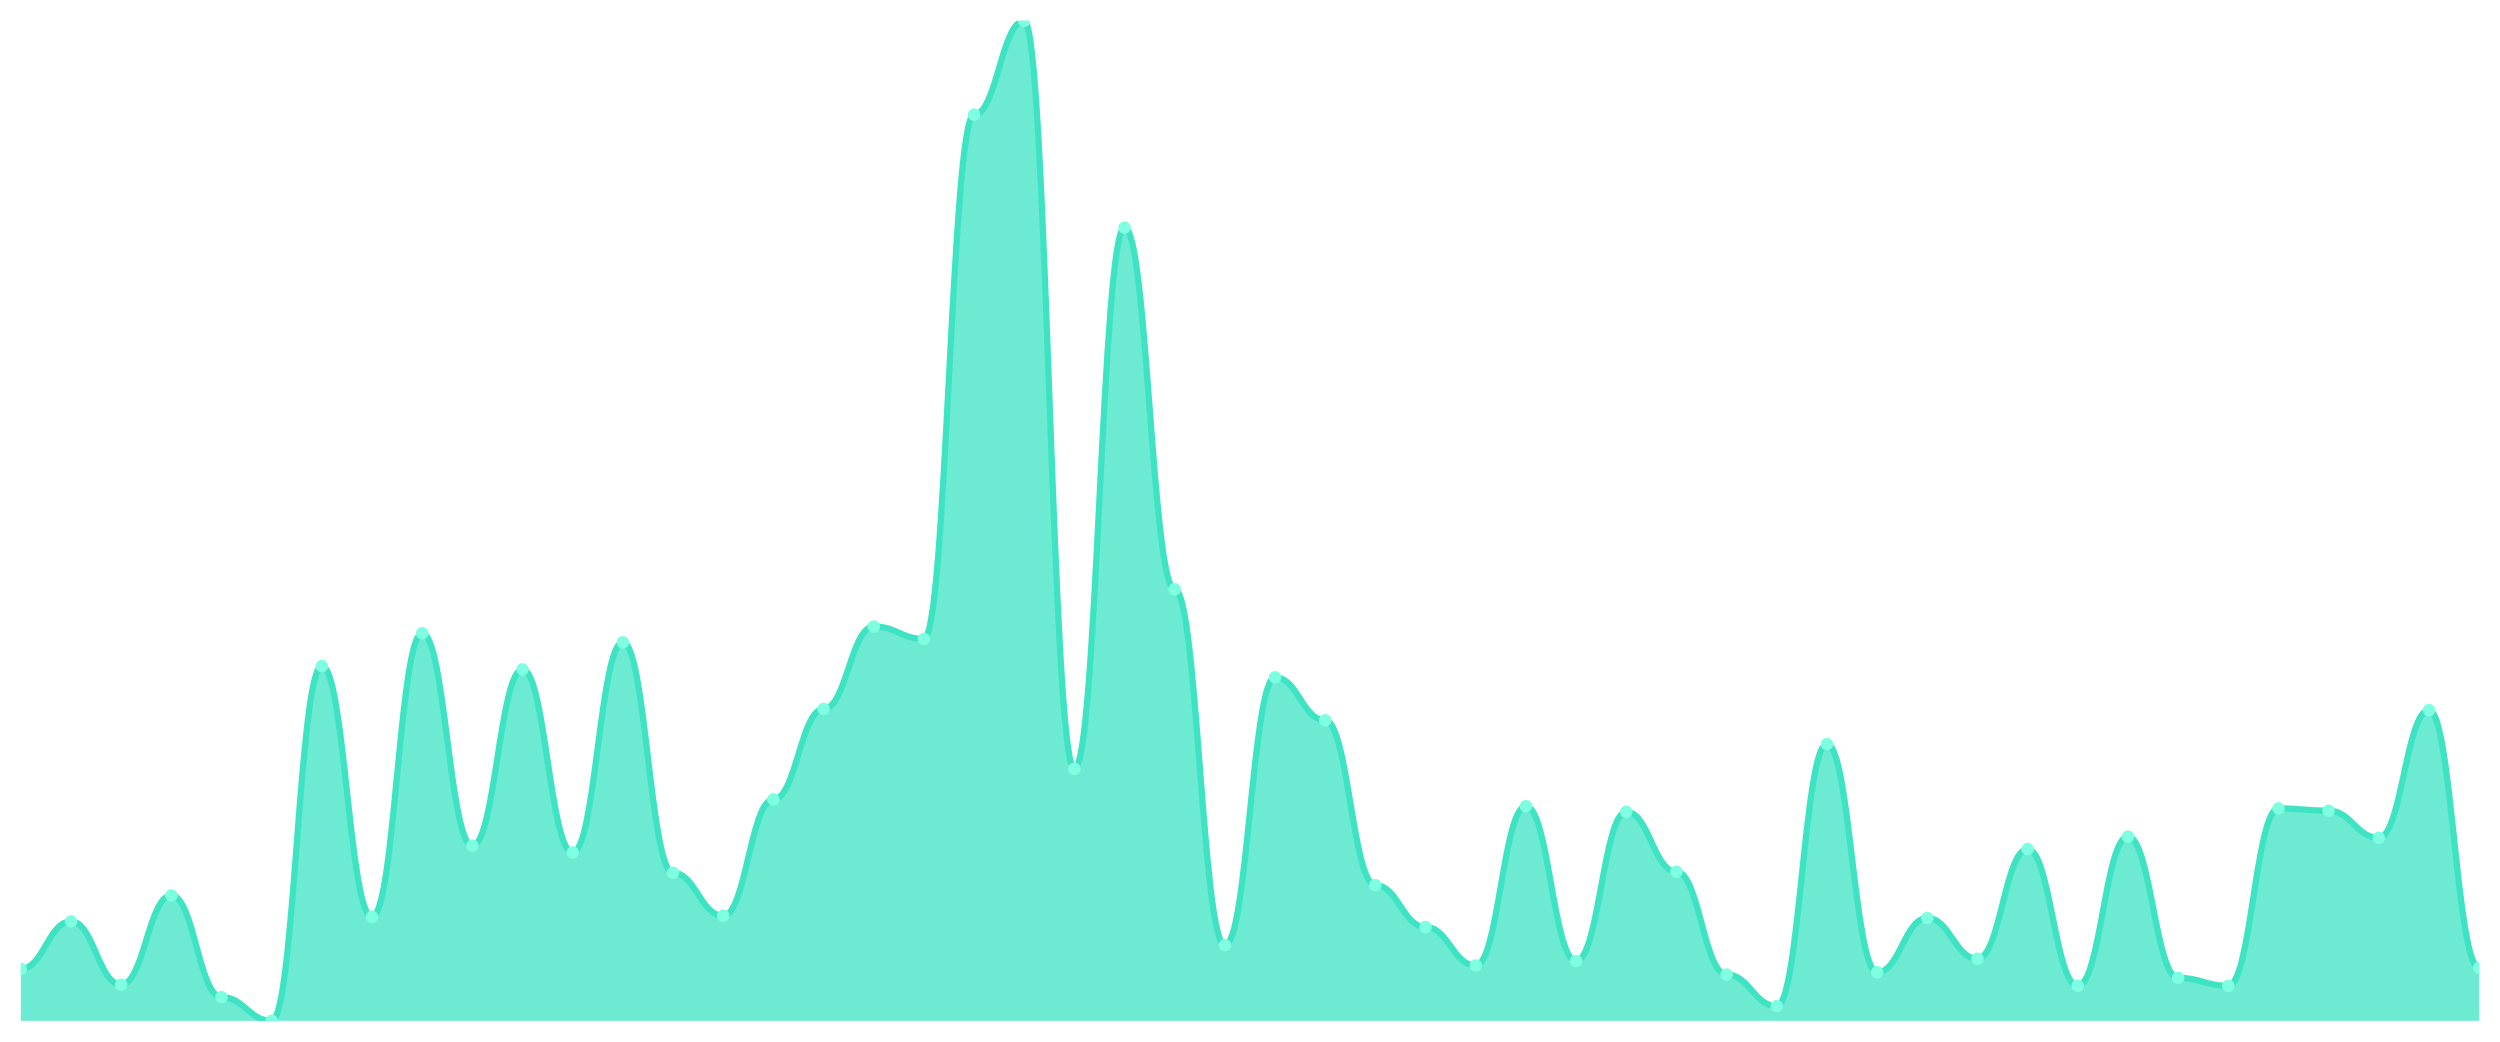
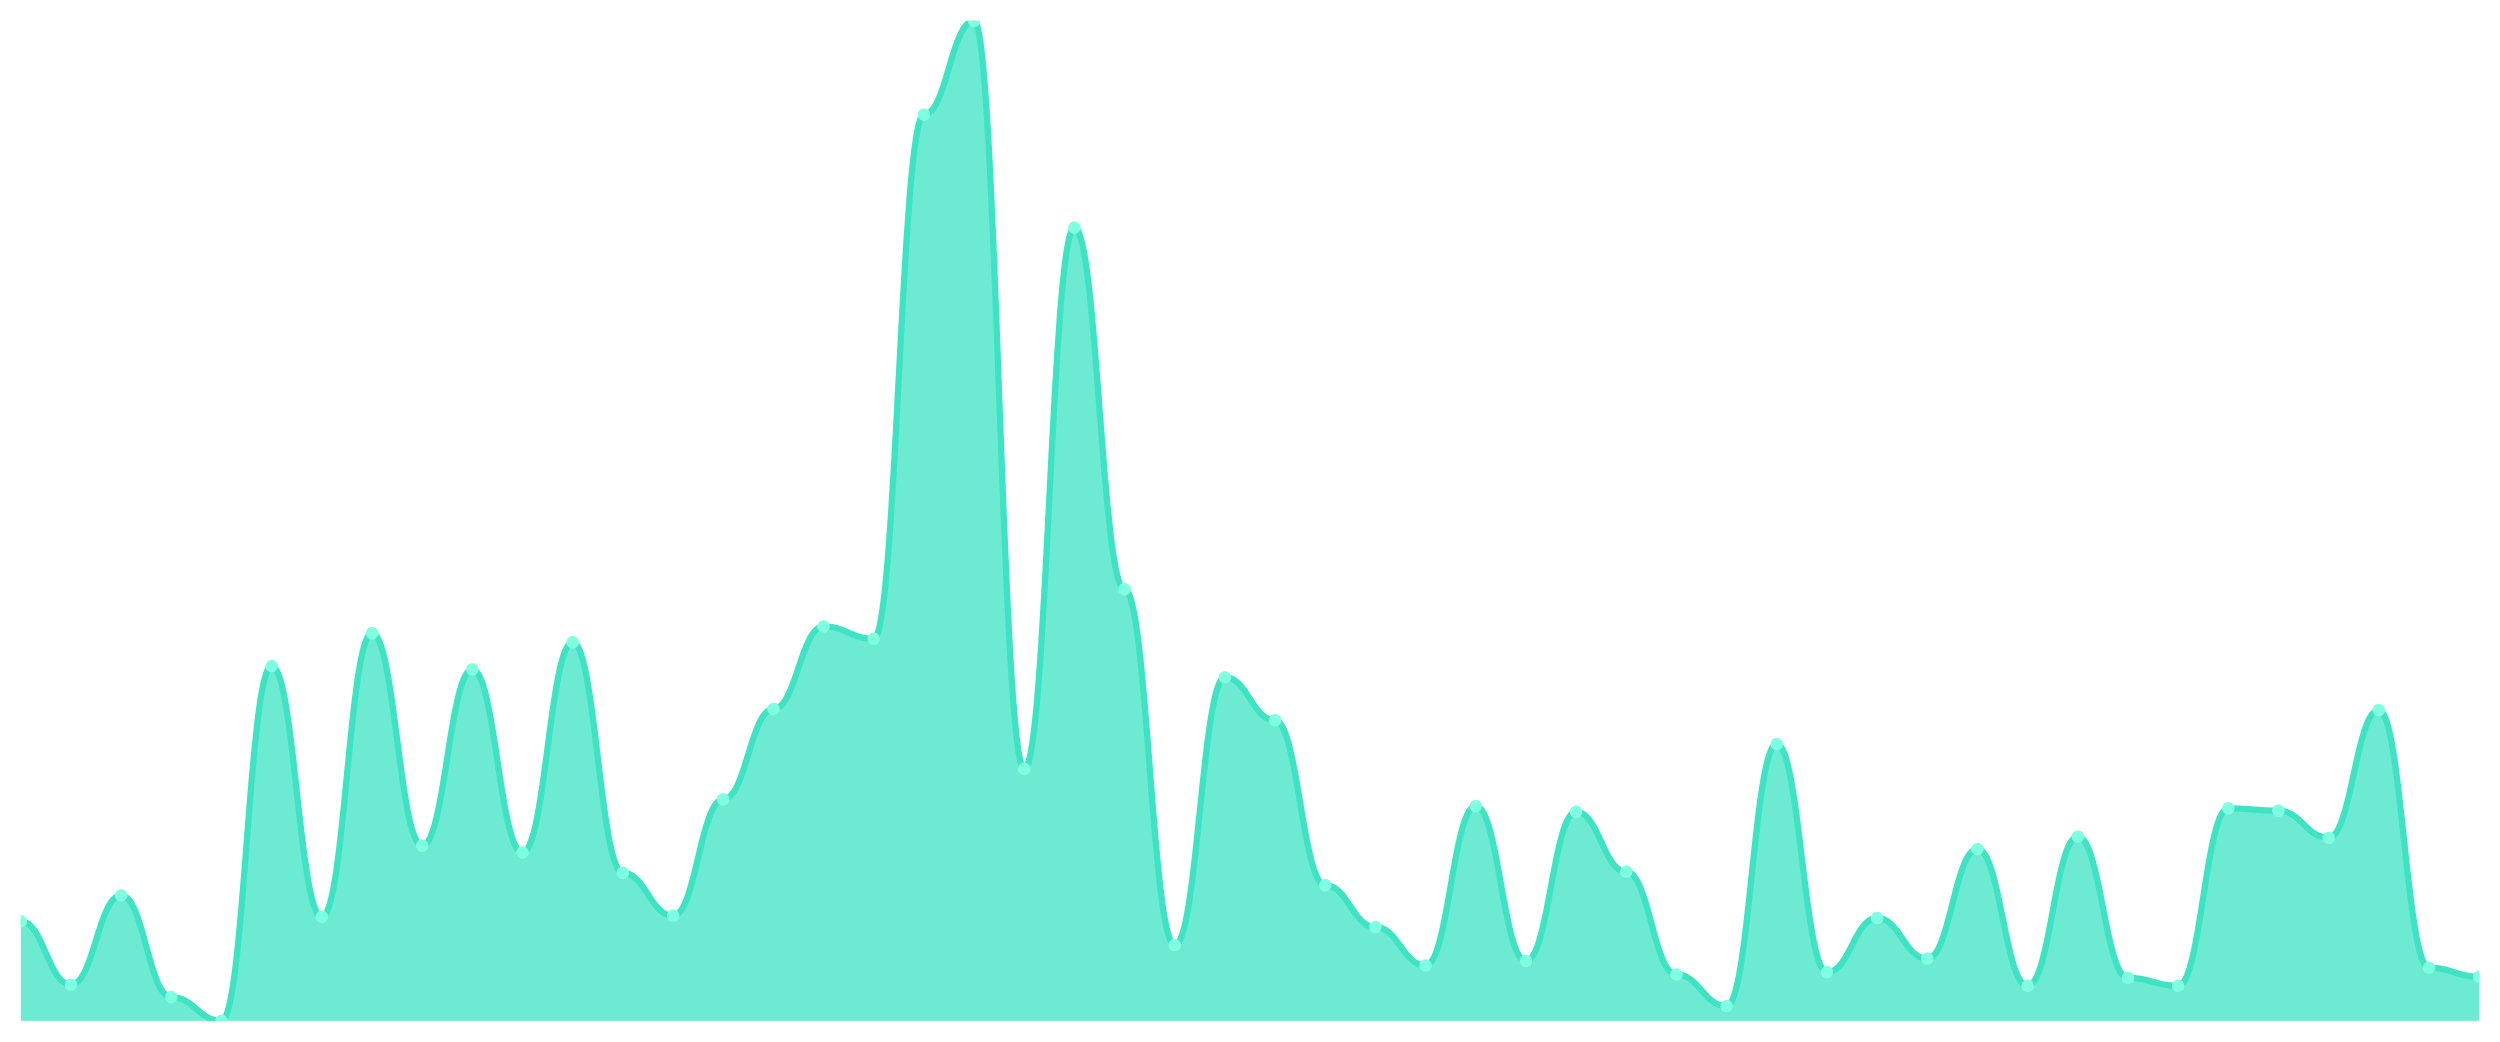
<svg xmlns="http://www.w3.org/2000/svg" viewBox="0 0 1200 500" width="1200" height="500">
  <defs>
    <clipPath id="c">
      <rect x="10" y="10" width="1180" height="480" />
    </clipPath>
  </defs>
  <rect width="1200" height="500" fill="none" />
  <g clip-path="url(#c)">
-     <path d="M 10,490 L 10,465.051 C 20.837,465.051 23.245,442.271 34.082,442.271 C 44.918,442.271 47.327,472.644 58.163,472.644 C 69,472.644 71.408,429.797 82.245,429.797 C 93.082,429.797 95.49,478.61 106.327,478.61 C 117.163,478.61 119.571,490 130.408,490 C 141.245,490 143.653,319.695 154.49,319.695 C 165.327,319.695 167.735,440.102 178.571,440.102 C 189.408,440.102 191.816,303.966 202.653,303.966 C 213.49,303.966 215.898,405.932 226.735,405.932 C 237.571,405.932 239.98,321.322 250.816,321.322 C 261.653,321.322 264.061,409.186 274.898,409.186 C 285.735,409.186 288.143,308.305 298.98,308.305 C 309.816,308.305 312.224,418.949 323.061,418.949 C 333.898,418.949 336.306,439.559 347.143,439.559 C 357.98,439.559 360.388,383.695 371.224,383.695 C 382.061,383.695 384.469,340.305 395.306,340.305 C 406.143,340.305 408.551,300.712 419.388,300.712 C 430.224,300.712 432.633,306.678 443.469,306.678 C 454.306,306.678 456.714,55.017 467.551,55.017 C 478.388,55.017 480.796,10 491.633,10 C 502.469,10 504.878,369.051 515.714,369.051 C 526.551,369.051 528.959,109.254 539.796,109.254 C 550.633,109.254 553.041,282.814 563.878,282.814 C 574.714,282.814 577.122,453.661 587.959,453.661 C 598.796,453.661 601.204,325.119 612.041,325.119 C 622.878,325.119 625.286,345.729 636.122,345.729 C 646.959,345.729 649.367,424.915 660.204,424.915 C 671.041,424.915 673.449,444.983 684.286,444.983 C 695.122,444.983 697.531,463.424 708.367,463.424 C 719.204,463.424 721.612,386.949 732.449,386.949 C 743.286,386.949 745.694,461.254 756.531,461.254 C 767.367,461.254 769.776,389.661 780.612,389.661 C 791.449,389.661 793.857,418.407 804.694,418.407 C 815.531,418.407 817.939,467.763 828.776,467.763 C 839.612,467.763 842.02,482.949 852.857,482.949 C 863.694,482.949 866.102,357.119 876.939,357.119 C 887.776,357.119 890.184,466.678 901.02,466.678 C 911.857,466.678 914.265,440.644 925.102,440.644 C 935.939,440.644 938.347,460.169 949.184,460.169 C 960.02,460.169 962.429,407.559 973.265,407.559 C 984.102,407.559 986.51,473.186 997.347,473.186 C 1008.184,473.186 1010.592,401.593 1021.429,401.593 C 1032.265,401.593 1034.673,469.39 1045.51,469.39 C 1056.347,469.39 1058.755,473.186 1069.592,473.186 C 1080.429,473.186 1082.837,388.034 1093.673,388.034 C 1104.51,388.034 1106.918,389.119 1117.755,389.119 C 1128.592,389.119 1131,402.136 1141.837,402.136 C 1152.673,402.136 1155.082,340.847 1165.918,340.847 C 1176.755,340.847 1179.163,464.508 1190,464.508 L 1190,490 Z" fill="rgba(61,227,195,0.75)" />
-     <path d="M 10,465.051 C 20.837,465.051 23.245,442.271 34.082,442.271 C 44.918,442.271 47.327,472.644 58.163,472.644 C 69,472.644 71.408,429.797 82.245,429.797 C 93.082,429.797 95.49,478.61 106.327,478.61 C 117.163,478.61 119.571,490 130.408,490 C 141.245,490 143.653,319.695 154.49,319.695 C 165.327,319.695 167.735,440.102 178.571,440.102 C 189.408,440.102 191.816,303.966 202.653,303.966 C 213.49,303.966 215.898,405.932 226.735,405.932 C 237.571,405.932 239.98,321.322 250.816,321.322 C 261.653,321.322 264.061,409.186 274.898,409.186 C 285.735,409.186 288.143,308.305 298.98,308.305 C 309.816,308.305 312.224,418.949 323.061,418.949 C 333.898,418.949 336.306,439.559 347.143,439.559 C 357.98,439.559 360.388,383.695 371.224,383.695 C 382.061,383.695 384.469,340.305 395.306,340.305 C 406.143,340.305 408.551,300.712 419.388,300.712 C 430.224,300.712 432.633,306.678 443.469,306.678 C 454.306,306.678 456.714,55.017 467.551,55.017 C 478.388,55.017 480.796,10 491.633,10 C 502.469,10 504.878,369.051 515.714,369.051 C 526.551,369.051 528.959,109.254 539.796,109.254 C 550.633,109.254 553.041,282.814 563.878,282.814 C 574.714,282.814 577.122,453.661 587.959,453.661 C 598.796,453.661 601.204,325.119 612.041,325.119 C 622.878,325.119 625.286,345.729 636.122,345.729 C 646.959,345.729 649.367,424.915 660.204,424.915 C 671.041,424.915 673.449,444.983 684.286,444.983 C 695.122,444.983 697.531,463.424 708.367,463.424 C 719.204,463.424 721.612,386.949 732.449,386.949 C 743.286,386.949 745.694,461.254 756.531,461.254 C 767.367,461.254 769.776,389.661 780.612,389.661 C 791.449,389.661 793.857,418.407 804.694,418.407 C 815.531,418.407 817.939,467.763 828.776,467.763 C 839.612,467.763 842.02,482.949 852.857,482.949 C 863.694,482.949 866.102,357.119 876.939,357.119 C 887.776,357.119 890.184,466.678 901.02,466.678 C 911.857,466.678 914.265,440.644 925.102,440.644 C 935.939,440.644 938.347,460.169 949.184,460.169 C 960.02,460.169 962.429,407.559 973.265,407.559 C 984.102,407.559 986.51,473.186 997.347,473.186 C 1008.184,473.186 1010.592,401.593 1021.429,401.593 C 1032.265,401.593 1034.673,469.39 1045.51,469.39 C 1056.347,469.39 1058.755,473.186 1069.592,473.186 C 1080.429,473.186 1082.837,388.034 1093.673,388.034 C 1104.51,388.034 1106.918,389.119 1117.755,389.119 C 1128.592,389.119 1131,402.136 1141.837,402.136 C 1152.673,402.136 1155.082,340.847 1165.918,340.847 C 1176.755,340.847 1179.163,464.508 1190,464.508" fill="none" stroke="#3de3c3" stroke-width="3" stroke-linecap="round" stroke-linejoin="round" />
-     <circle cx="10" cy="465.051" r="3" fill="#7fffe1" />
-     <circle cx="34.082" cy="442.271" r="3" fill="#7fffe1" />
-     <circle cx="58.163" cy="472.644" r="3" fill="#7fffe1" />
-     <circle cx="82.245" cy="429.797" r="3" fill="#7fffe1" />
-     <circle cx="106.327" cy="478.61" r="3" fill="#7fffe1" />
-     <circle cx="130.408" cy="490" r="3" fill="#7fffe1" />
-     <circle cx="154.49" cy="319.695" r="3" fill="#7fffe1" />
-     <circle cx="178.571" cy="440.102" r="3" fill="#7fffe1" />
-     <circle cx="202.653" cy="303.966" r="3" fill="#7fffe1" />
-     <circle cx="226.735" cy="405.932" r="3" fill="#7fffe1" />
-     <circle cx="250.816" cy="321.322" r="3" fill="#7fffe1" />
-     <circle cx="274.898" cy="409.186" r="3" fill="#7fffe1" />
-     <circle cx="298.98" cy="308.305" r="3" fill="#7fffe1" />
-     <circle cx="323.061" cy="418.949" r="3" fill="#7fffe1" />
-     <circle cx="347.143" cy="439.559" r="3" fill="#7fffe1" />
-     <circle cx="371.224" cy="383.695" r="3" fill="#7fffe1" />
-     <circle cx="395.306" cy="340.305" r="3" fill="#7fffe1" />
-     <circle cx="419.388" cy="300.712" r="3" fill="#7fffe1" />
-     <circle cx="443.469" cy="306.678" r="3" fill="#7fffe1" />
-     <circle cx="467.551" cy="55.017" r="3" fill="#7fffe1" />
-     <circle cx="491.633" cy="10" r="3" fill="#7fffe1" />
-     <circle cx="515.714" cy="369.051" r="3" fill="#7fffe1" />
-     <circle cx="539.796" cy="109.254" r="3" fill="#7fffe1" />
-     <circle cx="563.878" cy="282.814" r="3" fill="#7fffe1" />
-     <circle cx="587.959" cy="453.661" r="3" fill="#7fffe1" />
-     <circle cx="612.041" cy="325.119" r="3" fill="#7fffe1" />
-     <circle cx="636.122" cy="345.729" r="3" fill="#7fffe1" />
-     <circle cx="660.204" cy="424.915" r="3" fill="#7fffe1" />
-     <circle cx="684.286" cy="444.983" r="3" fill="#7fffe1" />
-     <circle cx="708.367" cy="463.424" r="3" fill="#7fffe1" />
-     <circle cx="732.449" cy="386.949" r="3" fill="#7fffe1" />
-     <circle cx="756.531" cy="461.254" r="3" fill="#7fffe1" />
-     <circle cx="780.612" cy="389.661" r="3" fill="#7fffe1" />
-     <circle cx="804.694" cy="418.407" r="3" fill="#7fffe1" />
-     <circle cx="828.776" cy="467.763" r="3" fill="#7fffe1" />
-     <circle cx="852.857" cy="482.949" r="3" fill="#7fffe1" />
-     <circle cx="876.939" cy="357.119" r="3" fill="#7fffe1" />
-     <circle cx="901.02" cy="466.678" r="3" fill="#7fffe1" />
-     <circle cx="925.102" cy="440.644" r="3" fill="#7fffe1" />
-     <circle cx="949.184" cy="460.169" r="3" fill="#7fffe1" />
-     <circle cx="973.265" cy="407.559" r="3" fill="#7fffe1" />
-     <circle cx="997.347" cy="473.186" r="3" fill="#7fffe1" />
-     <circle cx="1021.429" cy="401.593" r="3" fill="#7fffe1" />
-     <circle cx="1045.51" cy="469.39" r="3" fill="#7fffe1" />
-     <circle cx="1069.592" cy="473.186" r="3" fill="#7fffe1" />
-     <circle cx="1093.673" cy="388.034" r="3" fill="#7fffe1" />
-     <circle cx="1117.755" cy="389.119" r="3" fill="#7fffe1" />
-     <circle cx="1141.837" cy="402.136" r="3" fill="#7fffe1" />
-     <circle cx="1165.918" cy="340.847" r="3" fill="#7fffe1" />
-     <circle cx="1190" cy="464.508" r="3" fill="#7fffe1" />
+     <path d="M 10,490 L 10,442.271 C 20.837,442.271 23.245,472.644 34.082,472.644 C 44.918,472.644 47.327,429.797 58.163,429.797 C 69,429.797 71.408,478.61 82.245,478.61 C 93.082,478.61 95.49,490 106.327,490 C 117.163,490 119.571,319.695 130.408,319.695 C 141.245,319.695 143.653,440.102 154.49,440.102 C 165.327,440.102 167.735,303.966 178.571,303.966 C 189.408,303.966 191.816,405.932 202.653,405.932 C 213.49,405.932 215.898,321.322 226.735,321.322 C 237.571,321.322 239.98,409.186 250.816,409.186 C 261.653,409.186 264.061,308.305 274.898,308.305 C 285.735,308.305 288.143,418.949 298.98,418.949 C 309.816,418.949 312.224,439.559 323.061,439.559 C 333.898,439.559 336.306,383.695 347.143,383.695 C 357.98,383.695 360.388,340.305 371.224,340.305 C 382.061,340.305 384.469,300.712 395.306,300.712 C 406.143,300.712 408.551,306.678 419.388,306.678 C 430.224,306.678 432.633,55.017 443.469,55.017 C 454.306,55.017 456.714,10 467.551,10 C 478.388,10 480.796,369.051 491.633,369.051 C 502.469,369.051 504.878,109.254 515.714,109.254 C 526.551,109.254 528.959,282.814 539.796,282.814 C 550.633,282.814 553.041,453.661 563.878,453.661 C 574.714,453.661 577.122,325.119 587.959,325.119 C 598.796,325.119 601.204,345.729 612.041,345.729 C 622.878,345.729 625.286,424.915 636.122,424.915 C 646.959,424.915 649.367,444.983 660.204,444.983 C 671.041,444.983 673.449,463.424 684.286,463.424 C 695.122,463.424 697.531,386.949 708.367,386.949 C 719.204,386.949 721.612,461.254 732.449,461.254 C 743.286,461.254 745.694,389.661 756.531,389.661 C 767.367,389.661 769.776,418.407 780.612,418.407 C 791.449,418.407 793.857,467.763 804.694,467.763 C 815.531,467.763 817.939,482.949 828.776,482.949 C 839.612,482.949 842.02,357.119 852.857,357.119 C 863.694,357.119 866.102,466.678 876.939,466.678 C 887.776,466.678 890.184,440.644 901.02,440.644 C 911.857,440.644 914.265,460.169 925.102,460.169 C 935.939,460.169 938.347,407.559 949.184,407.559 C 960.02,407.559 962.429,473.186 973.265,473.186 C 984.102,473.186 986.51,401.593 997.347,401.593 C 1008.184,401.593 1010.592,469.39 1021.429,469.39 C 1032.265,469.39 1034.673,473.186 1045.51,473.186 C 1056.347,473.186 1058.755,388.034 1069.592,388.034 C 1080.429,388.034 1082.837,389.119 1093.673,389.119 C 1104.51,389.119 1106.918,402.136 1117.755,402.136 C 1128.592,402.136 1131,340.847 1141.837,340.847 C 1152.673,340.847 1155.082,464.508 1165.918,464.508 C 1176.755,464.508 1179.163,468.847 1190,468.847 L 1190,490 Z" fill="rgba(61,227,195,0.75)" />
+     <path d="M 10,442.271 C 20.837,442.271 23.245,472.644 34.082,472.644 C 44.918,472.644 47.327,429.797 58.163,429.797 C 69,429.797 71.408,478.61 82.245,478.61 C 93.082,478.61 95.49,490 106.327,490 C 117.163,490 119.571,319.695 130.408,319.695 C 141.245,319.695 143.653,440.102 154.49,440.102 C 165.327,440.102 167.735,303.966 178.571,303.966 C 189.408,303.966 191.816,405.932 202.653,405.932 C 213.49,405.932 215.898,321.322 226.735,321.322 C 237.571,321.322 239.98,409.186 250.816,409.186 C 261.653,409.186 264.061,308.305 274.898,308.305 C 285.735,308.305 288.143,418.949 298.98,418.949 C 309.816,418.949 312.224,439.559 323.061,439.559 C 333.898,439.559 336.306,383.695 347.143,383.695 C 357.98,383.695 360.388,340.305 371.224,340.305 C 382.061,340.305 384.469,300.712 395.306,300.712 C 406.143,300.712 408.551,306.678 419.388,306.678 C 430.224,306.678 432.633,55.017 443.469,55.017 C 454.306,55.017 456.714,10 467.551,10 C 478.388,10 480.796,369.051 491.633,369.051 C 502.469,369.051 504.878,109.254 515.714,109.254 C 526.551,109.254 528.959,282.814 539.796,282.814 C 550.633,282.814 553.041,453.661 563.878,453.661 C 574.714,453.661 577.122,325.119 587.959,325.119 C 598.796,325.119 601.204,345.729 612.041,345.729 C 622.878,345.729 625.286,424.915 636.122,424.915 C 646.959,424.915 649.367,444.983 660.204,444.983 C 671.041,444.983 673.449,463.424 684.286,463.424 C 695.122,463.424 697.531,386.949 708.367,386.949 C 719.204,386.949 721.612,461.254 732.449,461.254 C 743.286,461.254 745.694,389.661 756.531,389.661 C 767.367,389.661 769.776,418.407 780.612,418.407 C 791.449,418.407 793.857,467.763 804.694,467.763 C 815.531,467.763 817.939,482.949 828.776,482.949 C 839.612,482.949 842.02,357.119 852.857,357.119 C 863.694,357.119 866.102,466.678 876.939,466.678 C 887.776,466.678 890.184,440.644 901.02,440.644 C 911.857,440.644 914.265,460.169 925.102,460.169 C 935.939,460.169 938.347,407.559 949.184,407.559 C 960.02,407.559 962.429,473.186 973.265,473.186 C 984.102,473.186 986.51,401.593 997.347,401.593 C 1008.184,401.593 1010.592,469.39 1021.429,469.39 C 1032.265,469.39 1034.673,473.186 1045.51,473.186 C 1056.347,473.186 1058.755,388.034 1069.592,388.034 C 1080.429,388.034 1082.837,389.119 1093.673,389.119 C 1104.51,389.119 1106.918,402.136 1117.755,402.136 C 1128.592,402.136 1131,340.847 1141.837,340.847 C 1152.673,340.847 1155.082,464.508 1165.918,464.508 C 1176.755,464.508 1179.163,468.847 1190,468.847" fill="none" stroke="#3de3c3" stroke-width="3" stroke-linecap="round" stroke-linejoin="round" />
+     <circle cx="10" cy="442.271" r="3" fill="#7fffe1" />
+     <circle cx="34.082" cy="472.644" r="3" fill="#7fffe1" />
+     <circle cx="58.163" cy="429.797" r="3" fill="#7fffe1" />
+     <circle cx="82.245" cy="478.61" r="3" fill="#7fffe1" />
+     <circle cx="106.327" cy="490" r="3" fill="#7fffe1" />
+     <circle cx="130.408" cy="319.695" r="3" fill="#7fffe1" />
+     <circle cx="154.49" cy="440.102" r="3" fill="#7fffe1" />
+     <circle cx="178.571" cy="303.966" r="3" fill="#7fffe1" />
+     <circle cx="202.653" cy="405.932" r="3" fill="#7fffe1" />
+     <circle cx="226.735" cy="321.322" r="3" fill="#7fffe1" />
+     <circle cx="250.816" cy="409.186" r="3" fill="#7fffe1" />
+     <circle cx="274.898" cy="308.305" r="3" fill="#7fffe1" />
+     <circle cx="298.98" cy="418.949" r="3" fill="#7fffe1" />
+     <circle cx="323.061" cy="439.559" r="3" fill="#7fffe1" />
+     <circle cx="347.143" cy="383.695" r="3" fill="#7fffe1" />
+     <circle cx="371.224" cy="340.305" r="3" fill="#7fffe1" />
+     <circle cx="395.306" cy="300.712" r="3" fill="#7fffe1" />
+     <circle cx="419.388" cy="306.678" r="3" fill="#7fffe1" />
+     <circle cx="443.469" cy="55.017" r="3" fill="#7fffe1" />
+     <circle cx="467.551" cy="10" r="3" fill="#7fffe1" />
+     <circle cx="491.633" cy="369.051" r="3" fill="#7fffe1" />
+     <circle cx="515.714" cy="109.254" r="3" fill="#7fffe1" />
+     <circle cx="539.796" cy="282.814" r="3" fill="#7fffe1" />
+     <circle cx="563.878" cy="453.661" r="3" fill="#7fffe1" />
+     <circle cx="587.959" cy="325.119" r="3" fill="#7fffe1" />
+     <circle cx="612.041" cy="345.729" r="3" fill="#7fffe1" />
+     <circle cx="636.122" cy="424.915" r="3" fill="#7fffe1" />
+     <circle cx="660.204" cy="444.983" r="3" fill="#7fffe1" />
+     <circle cx="684.286" cy="463.424" r="3" fill="#7fffe1" />
+     <circle cx="708.367" cy="386.949" r="3" fill="#7fffe1" />
+     <circle cx="732.449" cy="461.254" r="3" fill="#7fffe1" />
+     <circle cx="756.531" cy="389.661" r="3" fill="#7fffe1" />
+     <circle cx="780.612" cy="418.407" r="3" fill="#7fffe1" />
+     <circle cx="804.694" cy="467.763" r="3" fill="#7fffe1" />
+     <circle cx="828.776" cy="482.949" r="3" fill="#7fffe1" />
+     <circle cx="852.857" cy="357.119" r="3" fill="#7fffe1" />
+     <circle cx="876.939" cy="466.678" r="3" fill="#7fffe1" />
+     <circle cx="901.02" cy="440.644" r="3" fill="#7fffe1" />
+     <circle cx="925.102" cy="460.169" r="3" fill="#7fffe1" />
+     <circle cx="949.184" cy="407.559" r="3" fill="#7fffe1" />
+     <circle cx="973.265" cy="473.186" r="3" fill="#7fffe1" />
+     <circle cx="997.347" cy="401.593" r="3" fill="#7fffe1" />
+     <circle cx="1021.429" cy="469.39" r="3" fill="#7fffe1" />
+     <circle cx="1045.51" cy="473.186" r="3" fill="#7fffe1" />
+     <circle cx="1069.592" cy="388.034" r="3" fill="#7fffe1" />
+     <circle cx="1093.673" cy="389.119" r="3" fill="#7fffe1" />
+     <circle cx="1117.755" cy="402.136" r="3" fill="#7fffe1" />
+     <circle cx="1141.837" cy="340.847" r="3" fill="#7fffe1" />
+     <circle cx="1165.918" cy="464.508" r="3" fill="#7fffe1" />
+     <circle cx="1190" cy="468.847" r="3" fill="#7fffe1" />
  </g>
</svg>
